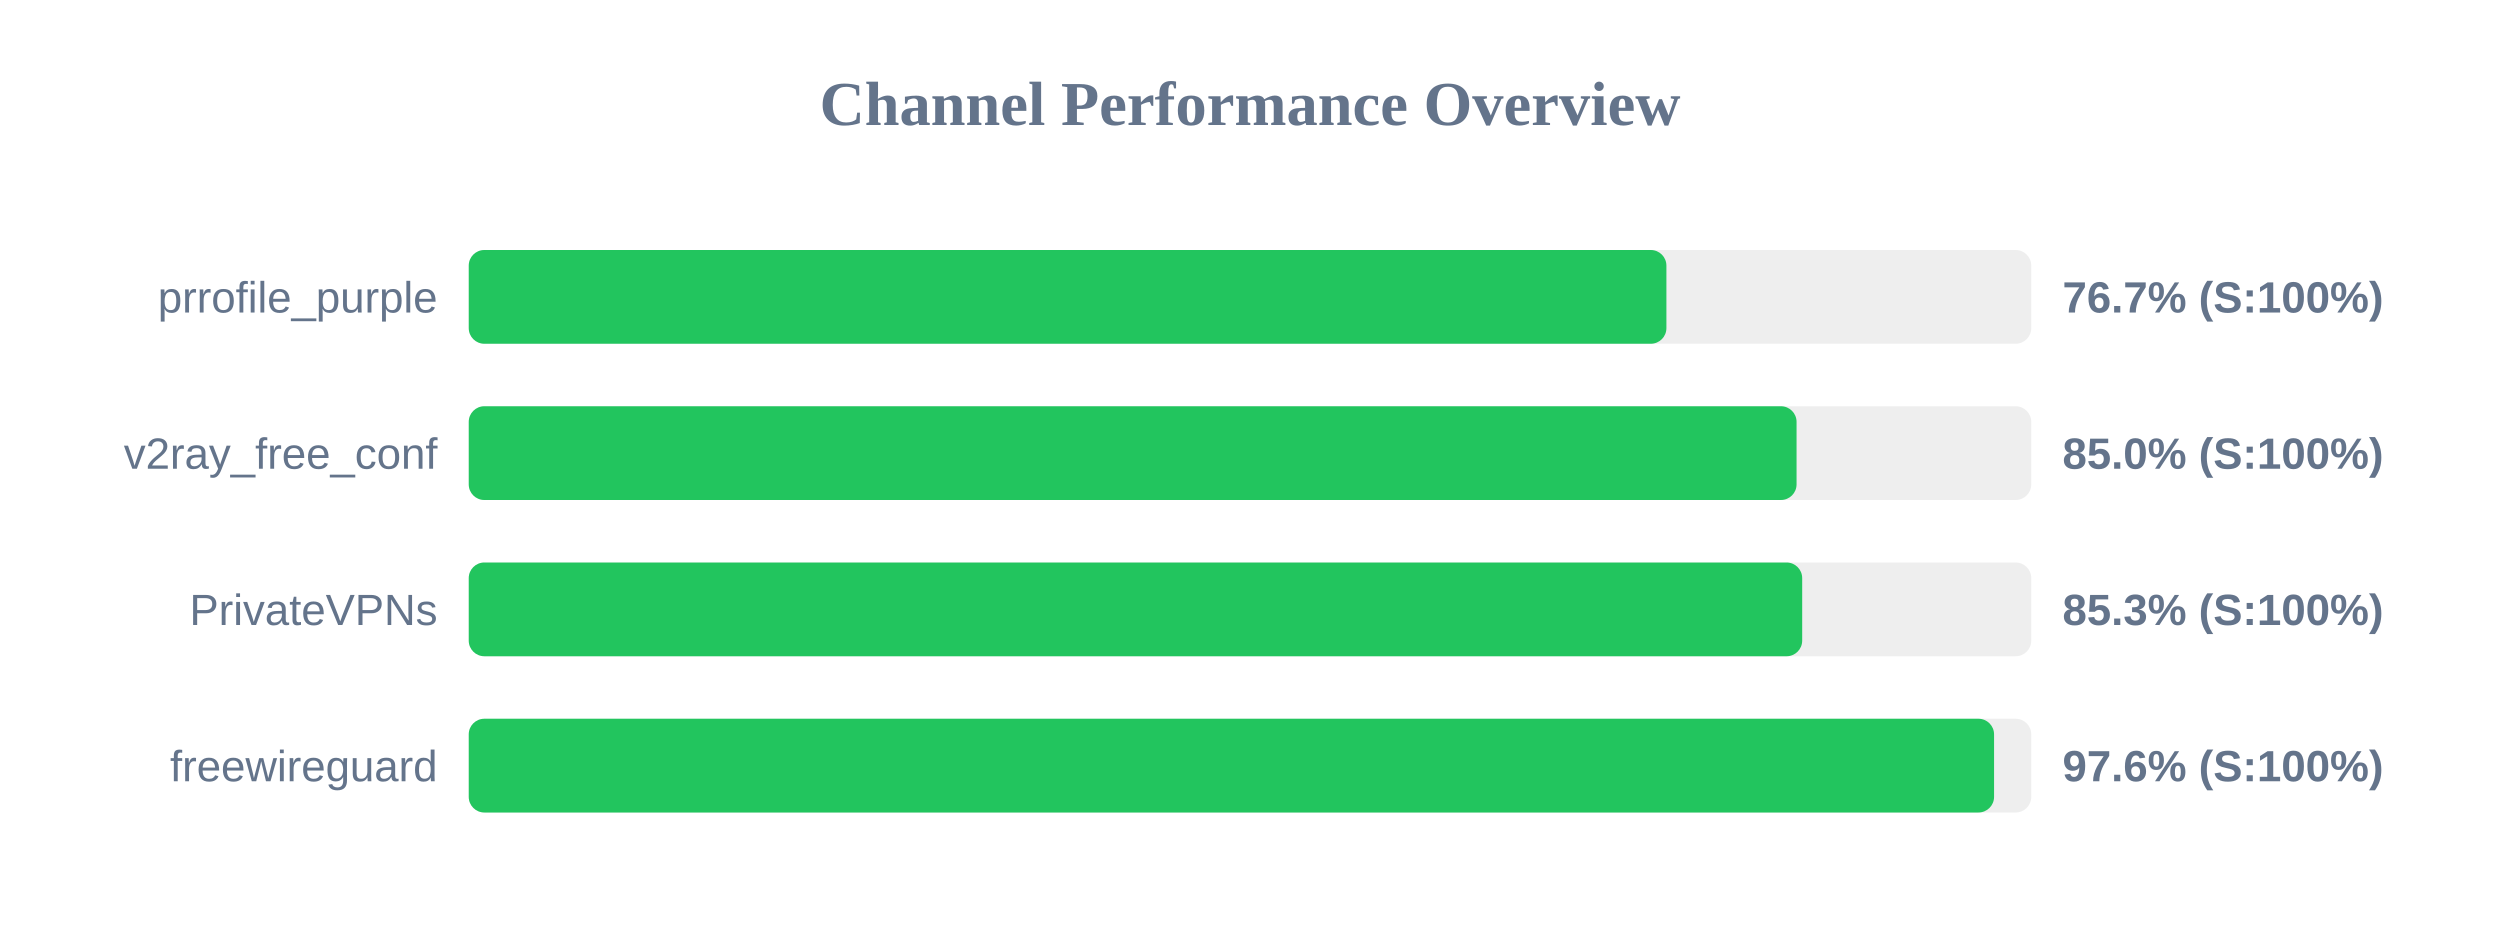
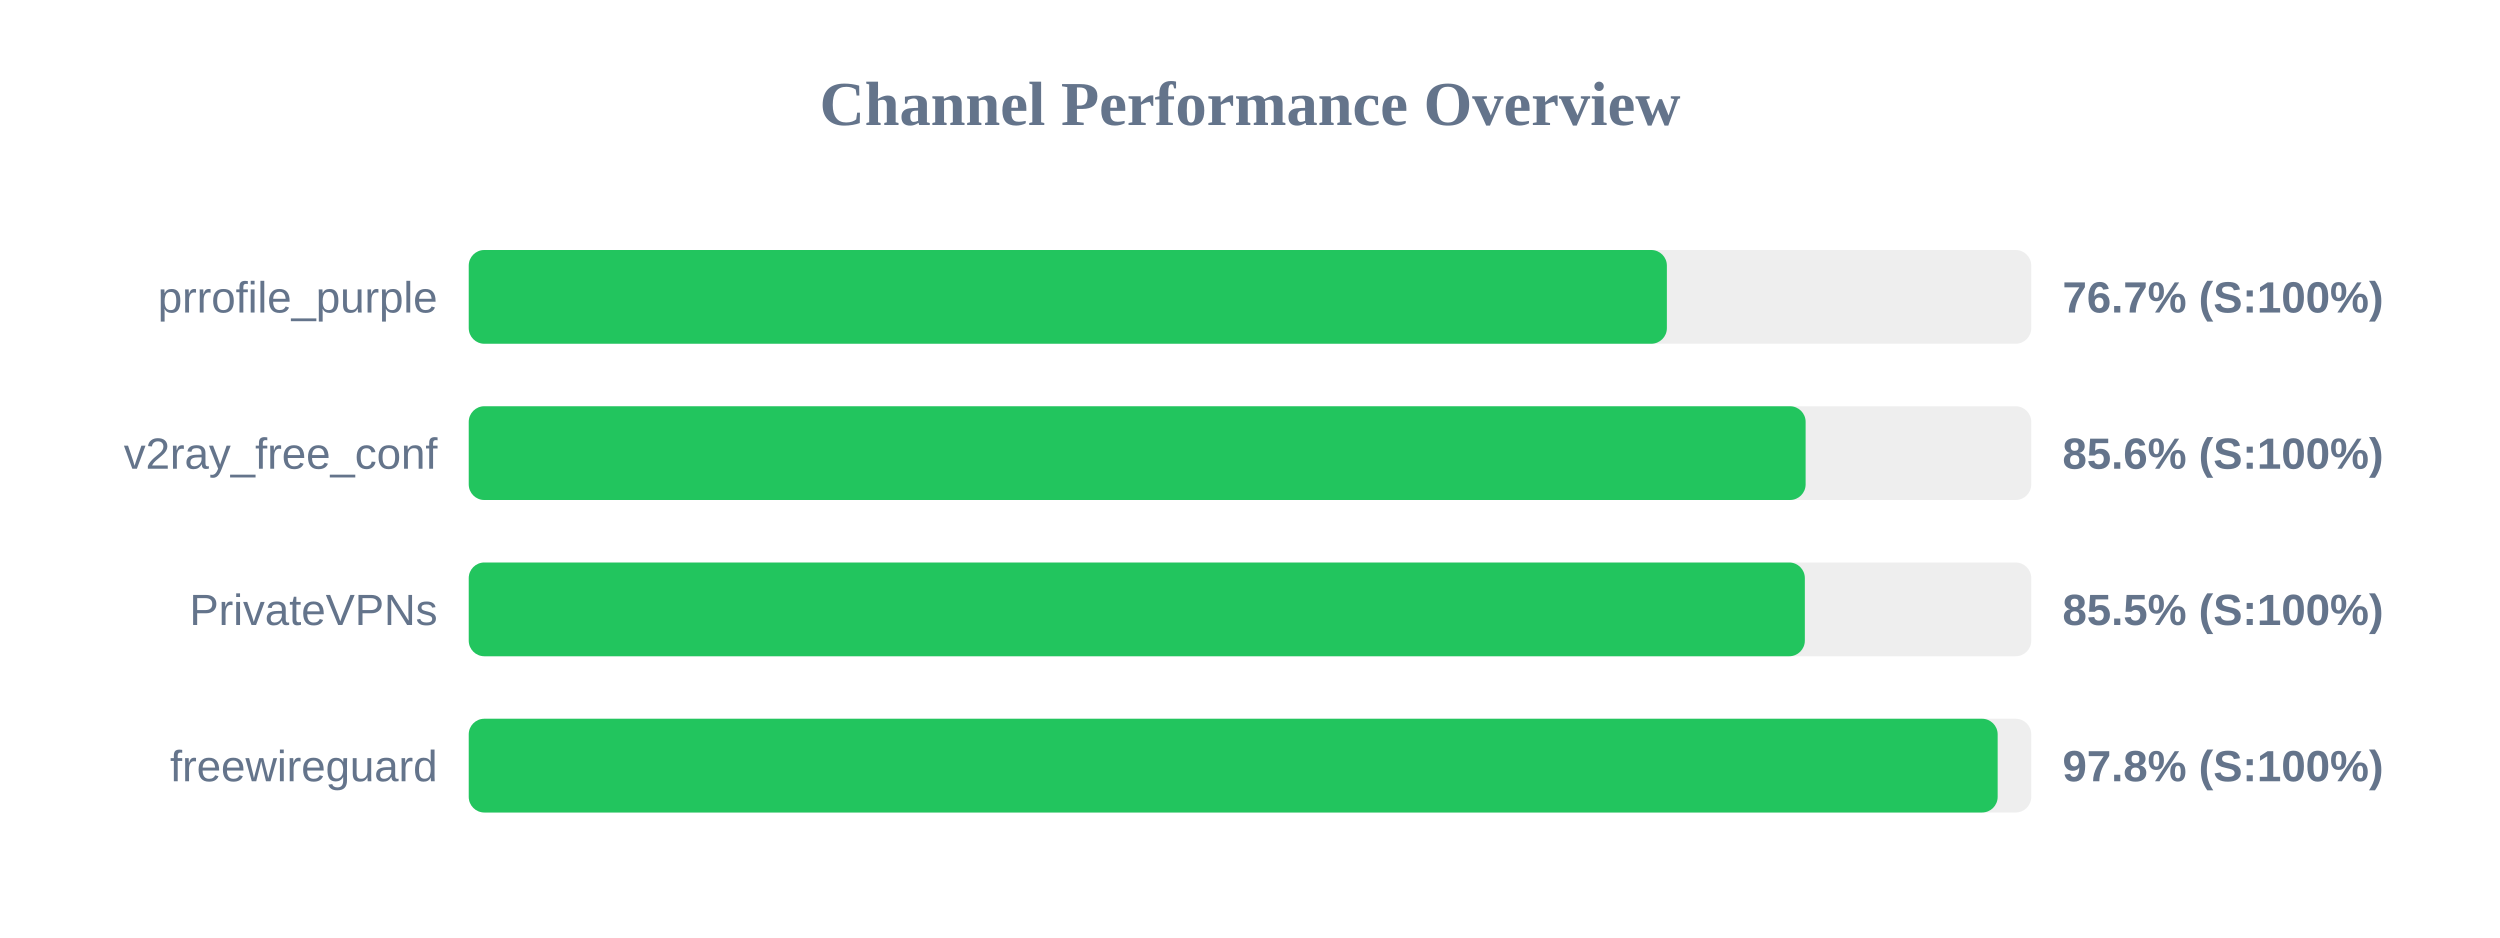
<svg xmlns="http://www.w3.org/2000/svg" width="800" height="300" version="1.1">
  <style>
        .row { font: 14px Arial; fill: #64748b; }
        .score { font: bold 14px Arial; fill: #64748b; }
    </style>
  <text x="400" y="40" text-anchor="middle" font-size="20px" font-weight="bold" fill="#64748b">Channel Performance Overview</text>
  <rect x="150" y="80" width="500" height="30" fill="#eee" rx="5" />
-   <rect x="150" y="80" width="383.25" height="30" fill="#22c55e" rx="5" />
+   <rect x="150" y="80" width="383.4" height="30" fill="#22c55e" rx="5" />
  <text x="140" y="100" text-anchor="end" class="row">prrofile_purple</text>
  <text x="660" y="100" text-anchor="start" class="score">76.7% (S:100%)</text>
  <rect x="150" y="130" width="500" height="30" fill="#eee" rx="5" />
-   <rect x="150" y="130" width="424.9" height="30" fill="#22c55e" rx="5" />
+   <rect x="150" y="130" width="427.8" height="30" fill="#22c55e" rx="5" />
  <text x="140" y="150" text-anchor="end" class="row">v2ray_free_conf</text>
-   <text x="660" y="150" text-anchor="start" class="score">85.0% (S:100%)</text>
+   <text x="660" y="150" text-anchor="start" class="score">85.6% (S:100%)</text>
  <rect x="150" y="180" width="500" height="30" fill="#eee" rx="5" />
-   <rect x="150" y="180" width="426.7" height="30" fill="#22c55e" rx="5" />
+   <rect x="150" y="180" width="427.55" height="30" fill="#22c55e" rx="5" />
  <text x="140" y="200" text-anchor="end" class="row">PrivateVPNs</text>
-   <text x="660" y="200" text-anchor="start" class="score">85.3% (S:100%)</text>
+   <text x="660" y="200" text-anchor="start" class="score">85.5% (S:100%)</text>
  <rect x="150" y="230" width="500" height="30" fill="#eee" rx="5" />
-   <rect x="150" y="230" width="488.1" height="30" fill="#22c55e" rx="5" />
+   <rect x="150" y="230" width="489.25" height="30" fill="#22c55e" rx="5" />
  <text x="140" y="250" text-anchor="end" class="row">freewireguard</text>
-   <text x="660" y="250" text-anchor="start" class="score">97.6% (S:100%)</text>
+   <text x="660" y="250" text-anchor="start" class="score">97.8% (S:100%)</text>
</svg>
